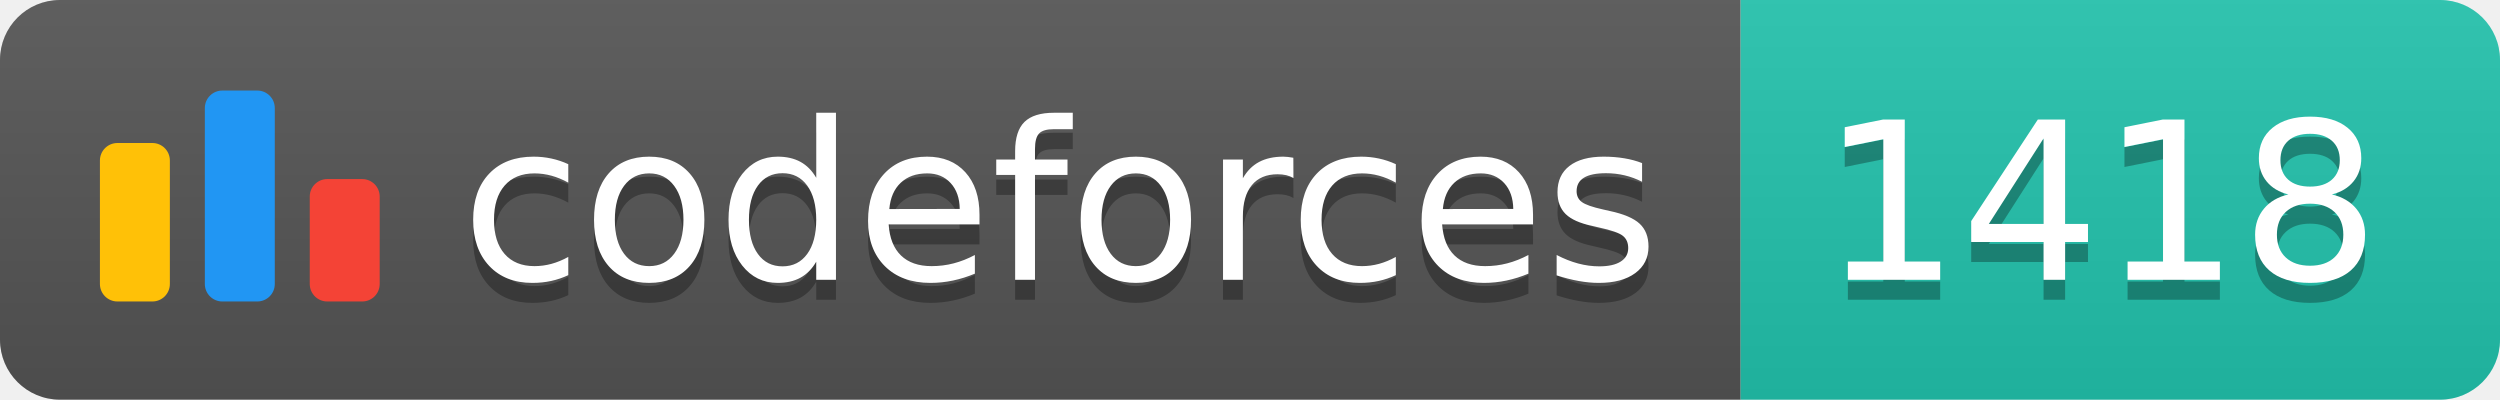
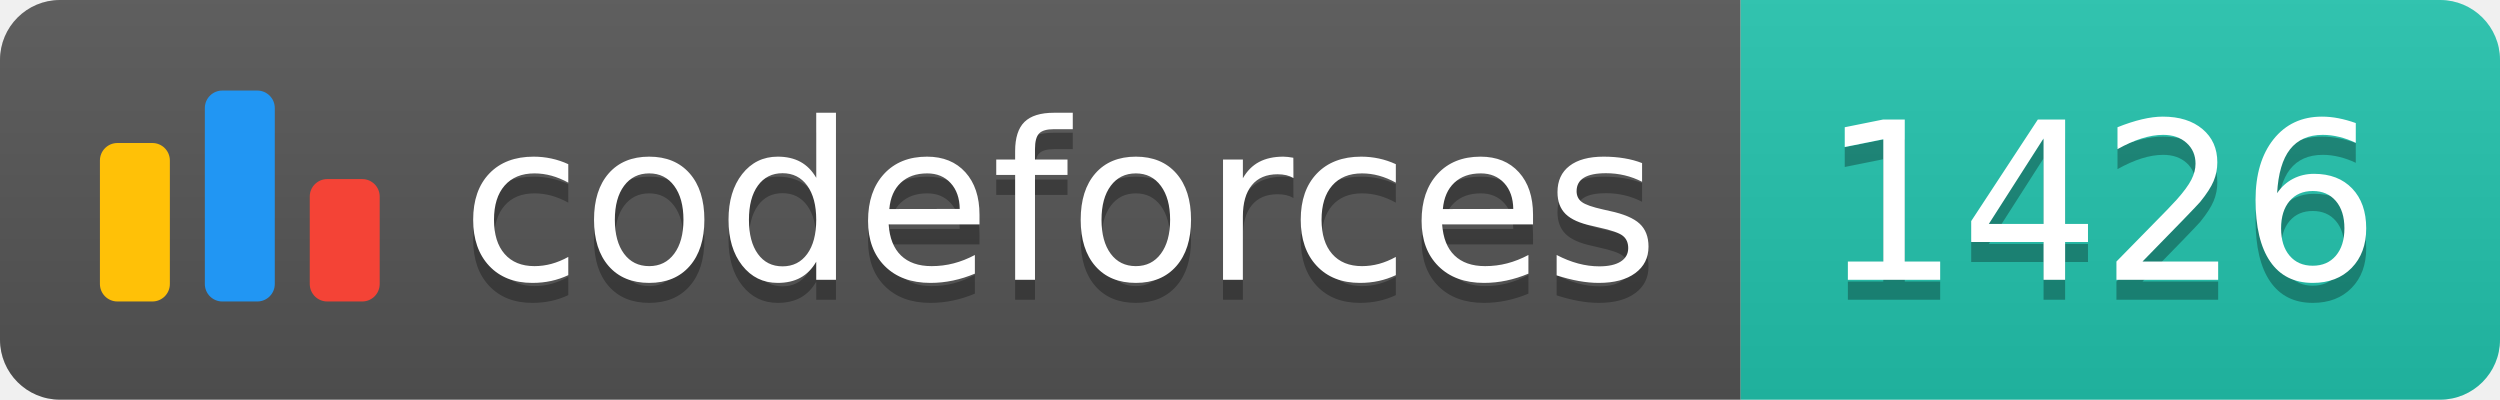
<svg xmlns="http://www.w3.org/2000/svg" width="125.1" height="20">
  <linearGradient id="smooth" x2="0" y2="100%">
    <stop offset="0" stop-color="#bbb" stop-opacity=".1" />
    <stop offset="1" stop-opacity=".1" />
  </linearGradient>
  <clipPath id="round">
    <rect width="125.1" height="20" rx="3" fill="#fff" />
  </clipPath>
  <g clip-path="url(#round)">
    <rect width="87.1" height="20" fill="#555" />
    <rect x="87.1" width="38.0" height="20" fill="#22C4AE" />
    <rect width="125.1" height="20" fill="url(#smooth)" />
  </g>
  <g fill="#fff" text-anchor="middle" font-family="DejaVu Sans,Verdana,Geneva,sans-serif" font-size="110">
    <svg x="5" y="3" class="logo" width="14" height="14" viewBox="0 0 32 25" fill="none">
      <rect y="6" width="8" height="18.125" rx="2" fill="#FFC107" />
      <rect x="24" y="10.125" width="8" height="14" rx="2" fill="#F44336" />
      <rect x="12" width="8" height="24.125" rx="2" fill="#2196F3" />
    </svg>
    <text x="530.5" y="150" fill="#010101" fill-opacity=".3" transform="scale(0.1)" textLength="601.0" lengthAdjust="spacing">codeforces
        </text>
    <text x="530.5" y="140" transform="scale(0.1)" textLength="601.0" lengthAdjust="spacing">codeforces</text>
-     <text x="1051.0" y="150" fill="#010101" fill-opacity=".3" transform="scale(0.1)" textLength="280.0" lengthAdjust="spacing">1418
+     <text x="1051.0" y="150" fill="#010101" fill-opacity=".3" transform="scale(0.1)" textLength="280.0" lengthAdjust="spacing">1426
        </text>
-     <text x="1051.0" y="140" transform="scale(0.1)" textLength="280.0" lengthAdjust="spacing">1418</text>
+     <text x="1051.0" y="140" transform="scale(0.1)" textLength="280.0" lengthAdjust="spacing">1426</text>
  </g>
</svg>
